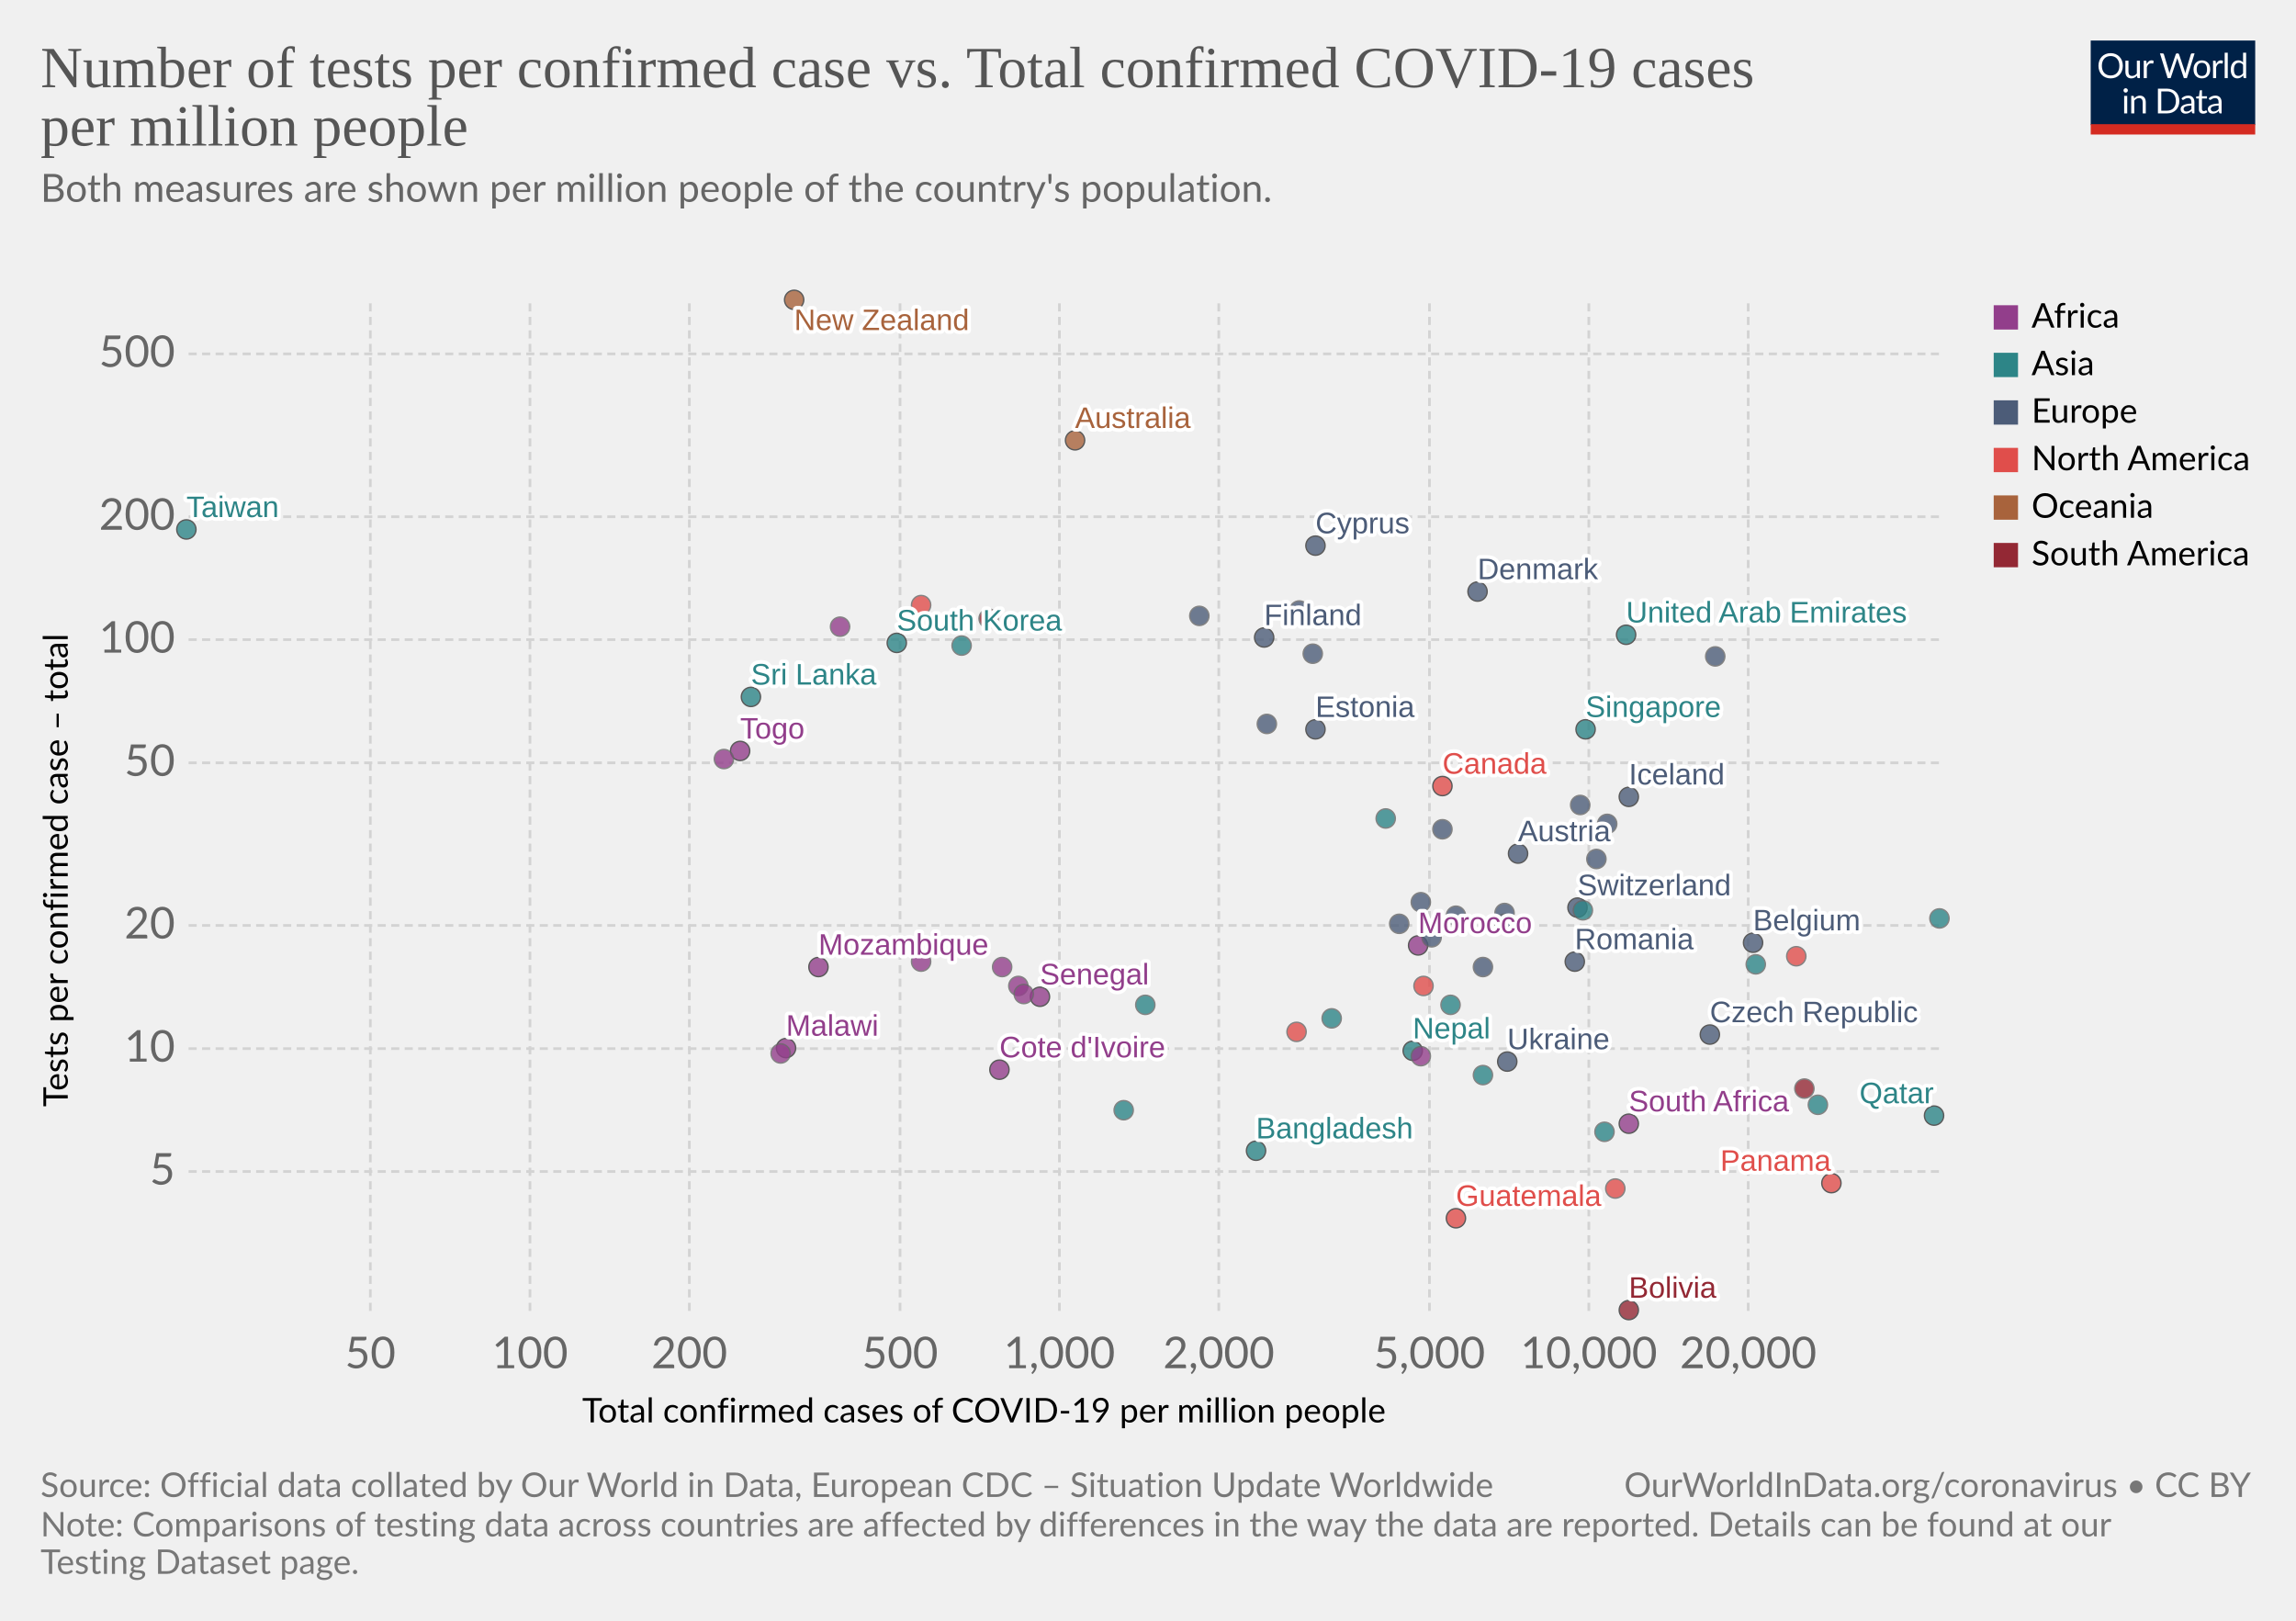
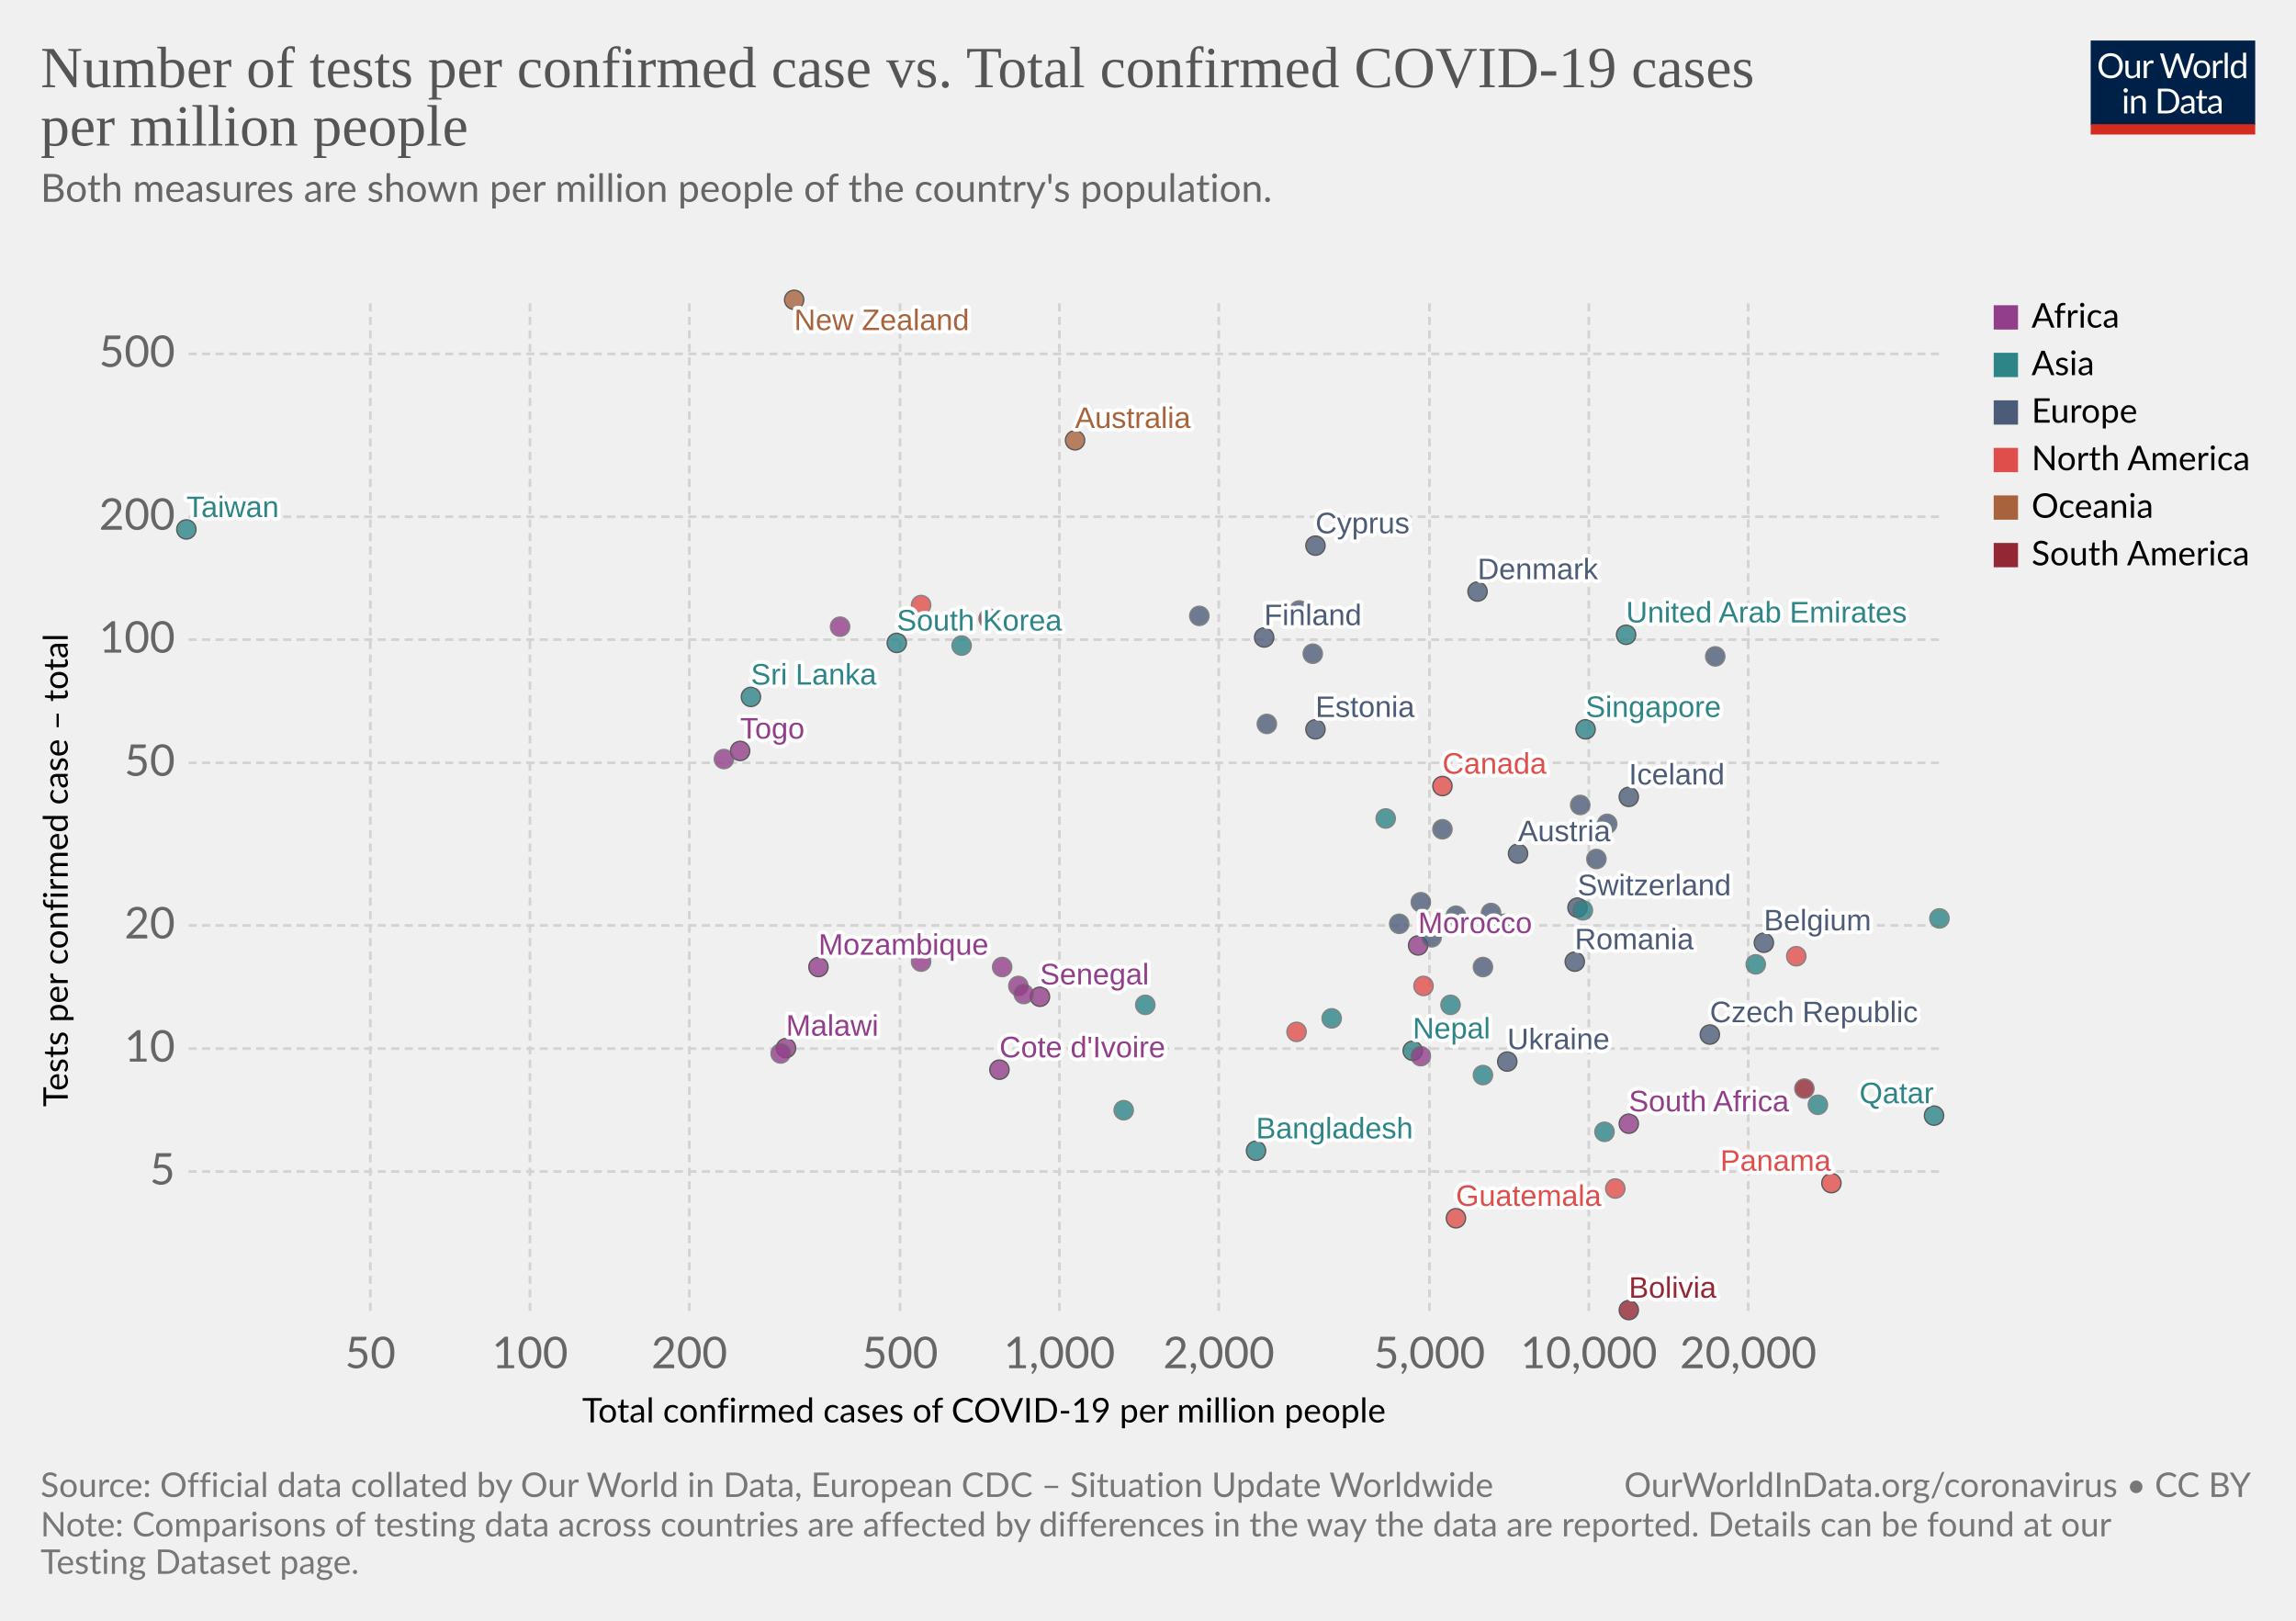
<svg xmlns="http://www.w3.org/2000/svg" version="1.1" style="background-color:#fff;-webkit-font-smoothing:antialiased" width="850" height="600" viewBox="0 0 850 600" font-family="Lato,'Helvetica Neue',Helvetica,Arial,sans-serif" font-size="18" text-rendering="optimizeLegibility">
  <g class="HeaderView">
    <g transform="matrix(.29 0 0 .29 774 15)">
      <svg width="210" height="120" viewBox="0 0 210 120" fill="none">
        <g clip-path="url(#clip0)">
          <path d="M0 0h210v107.89H0V0z" fill="#002147" />
          <path d="M40.98 32.25c0 2.36-.38 4.53-1.12 6.51a14.26 14.26 0 01-8.1 8.4c-1.9.78-4.02 1.17-6.34 1.17a16.6 16.6 0 01-6.33-1.17 14.31 14.31 0 01-8.08-8.4 18.29 18.29 0 01-1.12-6.51c0-2.36.38-4.53 1.12-6.5a14.32 14.32 0 018.07-8.44c1.92-.8 4.03-1.19 6.34-1.19 2.32 0 4.43.4 6.34 1.19 1.92.8 3.56 1.9 4.93 3.34a14.87 14.87 0 013.17 5.1 18.1 18.1 0 011.12 6.5zm-4.38 0c0-1.94-.26-3.68-.8-5.22a10.91 10.91 0 00-2.24-3.89 9.68 9.68 0 00-3.52-2.46 11.95 11.95 0 00-4.62-.86c-1.68 0-3.21.28-4.6.86a9.88 9.88 0 00-3.54 2.46 10.91 10.91 0 00-2.24 3.9c-.53 1.53-.8 3.27-.8 5.2 0 1.94.27 3.68.8 5.22a11.17 11.17 0 002.24 3.9 10.01 10.01 0 003.55 2.44c1.38.56 2.9.83 4.6.83 1.7 0 3.24-.27 4.61-.83a9.8 9.8 0 003.52-2.44 11.17 11.17 0 002.25-3.9c.53-1.54.8-3.28.8-5.21zm26.22-6.54V48H60.5c-.56 0-.9-.27-1.05-.81l-.31-2.4a12.45 12.45 0 01-3.26 2.6c-1.2.64-2.58.96-4.13.96-1.22 0-2.3-.2-3.24-.6a6.52 6.52 0 01-2.33-1.7 7.37 7.37 0 01-1.43-2.67c-.3-1.04-.46-2.2-.46-3.45V25.7h3.91v14.22c0 1.68.38 2.99 1.15 3.91.77.93 1.96 1.39 3.54 1.39 1.16 0 2.24-.27 3.23-.82a10.42 10.42 0 002.8-2.28V25.7h3.91zm8.61 4.47a9.94 9.94 0 012.6-3.56 5.64 5.64 0 013.76-1.3c.47 0 .92.05 1.34.15.44.1.83.27 1.17.49l-.3 2.92c-.09.37-.3.55-.66.55-.2 0-.5-.04-.9-.13a6.21 6.21 0 00-3.24.18c-.54.2-1.03.5-1.47.92-.42.4-.81.9-1.17 1.5-.33.58-.64 1.26-.92 2.02V48H67.7V25.71h2.25c.42 0 .72.08.88.25.16.16.27.44.33.83l.26 3.39zm61.16-13.7L122.75 48h-3.82l-7.99-24.05a21.95 21.95 0 01-.42-1.58 38.36 38.36 0 01-.44 1.58L102.05 48h-3.83L88.4 16.47h3.54c.38 0 .7.1.95.29.26.2.43.43.5.73l6.52 21.9c.1.4.2.83.28 1.28.1.46.2.94.29 1.46l.3-1.46c.12-.47.25-.9.38-1.27l7.41-21.91c.1-.25.26-.48.51-.69.27-.22.58-.33.95-.33h1.23c.38 0 .69.1.92.29.24.2.41.43.53.73l7.4 21.9a28.4 28.4 0 01.68 2.62 29.52 29.52 0 01.52-2.61l6.54-21.91c.07-.27.23-.5.48-.7.27-.21.58-.32.95-.32h3.32zm9.35 8.88c1.63 0 3.1.27 4.4.82a9.43 9.43 0 015.46 5.94c.5 1.4.74 2.98.74 4.73 0 1.76-.25 3.34-.74 4.75a9.43 9.43 0 01-5.46 5.92c-1.3.52-2.77.79-4.4.79-1.64 0-3.12-.27-4.44-.8a9.42 9.42 0 01-3.35-2.3c-.92-1-1.63-2.2-2.13-3.61-.49-1.41-.73-3-.73-4.75s.24-3.33.73-4.73c.5-1.43 1.2-2.64 2.13-3.63a9.4 9.4 0 013.35-2.31c1.32-.55 2.8-.82 4.44-.82zm0 19.89c2.2 0 3.84-.73 4.93-2.2 1.08-1.48 1.63-3.54 1.63-6.18 0-2.66-.55-4.72-1.63-6.2-1.09-1.49-2.73-2.23-4.93-2.23-1.12 0-2.09.2-2.93.57a5.7 5.7 0 00-2.06 1.65 7.5 7.5 0 00-1.24 2.67c-.26 1.04-.4 2.22-.4 3.54 0 2.64.55 4.7 1.64 6.18 1.1 1.47 2.76 2.2 4.99 2.2zm17.97-15.07a9.94 9.94 0 012.6-3.56 5.64 5.64 0 013.76-1.3c.47 0 .91.05 1.34.15.44.1.83.27 1.16.49l-.28 2.92c-.09.37-.31.55-.66.55-.2 0-.5-.04-.9-.13a6.2 6.2 0 00-3.24.18c-.54.2-1.03.5-1.47.92-.43.4-.82.9-1.17 1.5a13.1 13.1 0 00-.92 2.02V48h-3.94V25.71h2.24c.43 0 .72.08.88.25.17.16.28.44.33.83l.27 3.39zm15.04-14.59V48h-3.92V15.6h3.92zm19.55 15.43a6.22 6.22 0 00-2.38-2.05 6.7 6.7 0 00-2.86-.6c-2.07 0-3.66.75-4.77 2.23-1.12 1.48-1.68 3.6-1.68 6.33 0 1.46.13 2.7.38 3.74a7.29 7.29 0 001.1 2.56 4.35 4.35 0 001.78 1.45c.7.3 1.5.46 2.4.46 1.29 0 2.41-.3 3.36-.88a9.6 9.6 0 002.67-2.49V31.02zm3.91-15.43V48h-2.33c-.56 0-.9-.27-1.06-.81l-.35-2.71a12.13 12.13 0 01-3.25 2.77 8.28 8.28 0 01-4.23 1.06 7.31 7.31 0 01-6.14-2.9c-.73-.96-1.3-2.15-1.69-3.57a18.35 18.35 0 01.07-9.48 11.29 11.29 0 011.89-3.7 8.7 8.7 0 017.06-3.34 7.96 7.96 0 016.12 2.62V15.59h3.91zM46.61 70.71V93H42.7V70.71h3.91zm.84-7c0 .39-.08.75-.24 1.09a2.81 2.81 0 01-1.52 1.47 2.67 2.67 0 01-2.16 0 2.9 2.9 0 01-1.45-1.47 2.67 2.67 0 010-2.16c.15-.35.35-.65.6-.9.25-.27.53-.47.85-.62a2.67 2.67 0 012.16 0c.35.15.65.35.9.62.27.25.47.55.62.9.16.34.24.7.24 1.08zm7.97 10.24c.49-.54 1-1.04 1.54-1.48a9.85 9.85 0 013.66-1.84 8.96 8.96 0 015.43.35c.94.4 1.72.97 2.33 1.71a7.36 7.36 0 011.43 2.67c.32 1.04.49 2.19.49 3.45V93h-3.94V78.81c0-1.69-.4-3-1.17-3.92-.76-.93-1.93-1.4-3.5-1.4a6.6 6.6 0 00-3.25.83c-1 .56-1.92 1.31-2.77 2.27V93h-3.94V70.71h2.35c.56 0 .9.28 1.04.82l.3 2.42zm57.7 3.3c0 2.36-.37 4.5-1.11 6.44a14.3 14.3 0 01-3.17 4.98 14.1 14.1 0 01-4.93 3.2c-1.9.76-4.02 1.13-6.33 1.13H85.8V61.47h11.77c2.31 0 4.42.39 6.33 1.15a13.8 13.8 0 018.1 8.18 17.75 17.75 0 011.12 6.45zm-4.37 0c0-1.94-.26-3.67-.8-5.2a10.94 10.94 0 00-2.23-3.87 9.57 9.57 0 00-3.53-2.42 12.23 12.23 0 00-4.61-.83h-7.5v24.62h7.5c1.7 0 3.24-.28 4.61-.84a9.7 9.7 0 003.53-2.4 10.94 10.94 0 002.24-3.87c.53-1.53.8-3.26.8-5.2zm19.8 5.72c-1.8.06-3.34.2-4.62.44-1.26.22-2.3.51-3.1.88-.8.36-1.37.8-1.74 1.3-.35.5-.53 1.05-.53 1.67 0 .58.1 1.1.3 1.52a3 3 0 00.76 1.05c.34.27.73.46 1.17.6.45.11.94.17 1.45.17a7.28 7.28 0 003.5-.81 11.95 11.95 0 002.82-2.2v-4.62zm-12.65-9.11a12.73 12.73 0 013.98-2.66c1.43-.59 3-.88 4.73-.88 1.25 0 2.36.2 3.33.61a6.81 6.81 0 013.94 4.38c.33 1.04.5 2.19.5 3.43V93h-1.74a1.8 1.8 0 01-.88-.18c-.2-.13-.36-.38-.48-.74l-.44-2.12c-.59.55-1.16 1.03-1.72 1.46a9.48 9.48 0 01-3.74 1.7c-.69.15-1.46.23-2.3.23-.87 0-1.69-.12-2.45-.35a5.34 5.34 0 01-3.34-2.93 6.64 6.64 0 01-.49-2.64c0-.88.25-1.72.73-2.53a6.33 6.33 0 012.35-2.17c1.09-.63 2.5-1.15 4.25-1.54 1.75-.41 3.89-.65 6.42-.7v-1.75c0-1.73-.37-3.03-1.12-3.91-.75-.9-1.84-1.34-3.28-1.34-.97 0-1.78.12-2.44.37-.64.23-1.2.5-1.7.81l-1.23.82c-.33.23-.67.35-1 .35-.27 0-.5-.07-.69-.2a2.1 2.1 0 01-.48-.53l-.7-1.25zm27.67 19.5c-1.76 0-3.12-.5-4.07-1.48-.94-.98-1.41-2.4-1.41-4.25V74h-2.68a.9.9 0 01-.6-.2c-.16-.14-.24-.36-.24-.66v-1.56l3.65-.46.9-6.89a.9.9 0 01.29-.52.88.88 0 01.62-.22H142v7.67h6.44V74H142v13.38c0 .94.22 1.63.68 2.09.45.45 1.04.68 1.76.68a3.21 3.21 0 001.85-.53l.55-.35c.16-.12.3-.18.41-.18.2 0 .4.13.55.38l1.15 1.87a7.45 7.45 0 01-2.44 1.5c-.96.35-1.94.52-2.95.52zm19.68-10.4c-1.8.07-3.34.21-4.62.45-1.26.22-2.3.51-3.1.88-.8.36-1.37.8-1.74 1.3-.35.5-.53 1.05-.53 1.67 0 .58.1 1.1.3 1.52.18.42.44.77.76 1.05.34.27.73.46 1.17.6.45.11.94.17 1.45.17a7.3 7.3 0 003.5-.81 12.04 12.04 0 002.82-2.2v-4.62zm-12.65-9.1a12.72 12.72 0 013.99-2.66c1.42-.59 3-.88 4.72-.88 1.25 0 2.36.2 3.33.61a6.81 6.81 0 013.94 4.38c.33 1.04.5 2.19.5 3.43V93h-1.74a1.8 1.8 0 01-.88-.18c-.2-.13-.36-.38-.48-.74l-.44-2.12c-.59.55-1.16 1.03-1.72 1.46a9.48 9.48 0 01-3.74 1.7c-.69.15-1.46.23-2.3.23-.87 0-1.69-.12-2.45-.35a5.33 5.33 0 01-3.34-2.93 6.62 6.62 0 01-.49-2.64c0-.88.25-1.72.73-2.53a6.33 6.33 0 012.35-2.17c1.09-.63 2.5-1.15 4.25-1.54a31.2 31.2 0 016.42-.7v-1.75c0-1.73-.37-3.03-1.12-3.91-.75-.9-1.84-1.34-3.28-1.34-.97 0-1.78.12-2.44.37-.64.23-1.2.5-1.7.81-.46.3-.87.57-1.22.82-.34.23-.68.35-1.02.35-.26 0-.49-.07-.68-.2a1.88 1.88 0 01-.48-.53l-.7-1.25z" fill="#fff" />
          <path fill="#D42B21" d="M0 106.79h210V120H0z" />
        </g>
        <defs>
          <clipPath id="clip0">
            <path fill="#fff" d="M0 0h210v120H0z" />
          </clipPath>
        </defs>
      </svg>
    </g>
    <a href="https://ourworldindata.org/grapher/number-of-tests-per-confirmed-case-vs-total-confirmed-cases-of-covid-19-per-million-people?time=latest" target="_blank" rel="noopener" font-family="&quot;Playfair Display&quot;,Georgia,&quot;Times New Roman&quot;,serif">
      <text font-size="21.6" x="15" y="32.3" fill="#555">
        <tspan x="15" y="32.28">Number of tests per confirmed case vs. Total confirmed COVID-19 cases</tspan>
        <tspan x="15" y="53.88">per million people</tspan>
      </text>
    </a>
    <text font-size="14.4" x="15" y="74.7" fill="#666">
      <tspan x="15" y="74.72">Both measures are shown per million people of the country's population.</tspan>
      <tspan x="15" y="92" />
    </text>
  </g>
  <g class="ScatterPlot">
    <g class="DualAxisView">
      <g class="HorizontalAxis">
        <text font-size="12.6" x="215.5" y="526.6">
          <tspan x="215.53" y="526.58">Total confirmed cases of COVID-19 per million people</tspan>
        </text>
        <text x="137.1" y="506.5" fill="#666" text-anchor="middle" font-size="16.2">50</text>
        <text x="196.2" y="506.5" fill="#666" text-anchor="middle" font-size="16.2">100</text>
        <text x="255.2" y="506.5" fill="#666" text-anchor="middle" font-size="16.2">200</text>
        <text x="333.2" y="506.5" fill="#666" text-anchor="middle" font-size="16.2">500</text>
        <text x="392.2" y="506.5" fill="#666" text-anchor="middle" font-size="16.2">1,000</text>
        <text x="451.2" y="506.5" fill="#666" text-anchor="middle" font-size="16.2">2,000</text>
        <text x="529.2" y="506.5" fill="#666" text-anchor="middle" font-size="16.2">5,000</text>
        <text x="588.2" y="506.5" fill="#666" text-anchor="middle" font-size="16.2">10,000</text>
        <text x="647.2" y="506.5" fill="#666" text-anchor="middle" font-size="16.2">20,000</text>
      </g>
      <g class="VerticalAxis">
        <text font-size="12.6" x="-409.7" y="25.1" transform="rotate(-90)">
          <tspan x="-409.74" y="25.08">Tests per confirmed case – total</tspan>
        </text>
        <text x="64.82" y="433.7" fill="#666" dominant-baseline="middle" text-anchor="end" font-size="16.2">5</text>
        <text x="64.82" y="388.2" fill="#666" dominant-baseline="middle" text-anchor="end" font-size="16.2">10</text>
        <text x="64.82" y="342.6" fill="#666" dominant-baseline="middle" text-anchor="end" font-size="16.2">20</text>
        <text x="64.82" y="282.4" fill="#666" dominant-baseline="middle" text-anchor="end" font-size="16.2">50</text>
        <text x="64.82" y="236.8" fill="#666" dominant-baseline="middle" text-anchor="end" font-size="16.2">100</text>
        <text x="64.82" y="191.3" fill="#666" dominant-baseline="middle" text-anchor="end" font-size="16.2">200</text>
        <text x="64.82" y="131" fill="#666" dominant-baseline="middle" text-anchor="end" font-size="16.2">500</text>
      </g>
      <g class="AxisGridLines horizontalLines" stroke="#d3d3d3" stroke-dasharray="3,2">
        <path d="M69.82 433.7h648.27M69.82 388.2h648.27M69.82 342.6h648.27M69.82 282.4h648.27M69.82 236.8h648.27M69.82 191.3h648.27M69.82 131h648.27" />
      </g>
      <g class="AxisGridLines verticalLines" stroke="#d3d3d3" stroke-dasharray="3,2">
        <path d="M137.1 485.3V111.2M196.2 485.3V111.2M255.2 485.3V111.2M333.2 485.3V111.2M392.2 485.3V111.2M451.2 485.3V111.2M529.2 485.3V111.2M588.2 485.3V111.2M647.2 485.3V111.2" />
      </g>
    </g>
    <g class="PointsWithLabels clickable" clip-path="url(#a)" font-family="Arial, sans-serif">
      <path fill="rgba(255,255,255,0)" d="M69.82 111.2H718.1v374.1H69.82z" />
      <defs>
        <clipPath id="a">
          <path d="M59.82 101.2H728.1v394.1H59.82z" />
        </clipPath>
      </defs>
      <g class="key-Taiwan_0">
        <circle cx="69" cy="196" r="3.57" fill="#2D8587" opacity=".8" stroke="#333" stroke-width=".5" />
      </g>
      <g class="key-South-Korea_0">
        <circle cx="332" cy="238" r="3.57" fill="#2D8587" opacity=".8" stroke="#333" stroke-width=".5" />
      </g>
      <g class="key-Nepal_0">
        <circle cx="523" cy="389" r="3.57" fill="#2D8587" opacity=".8" stroke="#333" stroke-width=".5" />
      </g>
      <g class="key-United-Arab-Emirates_0">
        <circle cx="602" cy="235" r="3.57" fill="#2D8587" opacity=".8" stroke="#333" stroke-width=".5" />
      </g>
      <g class="key-Finland_0">
        <circle cx="468" cy="236" r="3.57" fill="#4C5C78" opacity=".8" stroke="#333" stroke-width=".5" />
      </g>
      <g class="key-Malaysia_0">
        <circle cx="356" cy="239" r="3.57" fill="#2D8587" opacity=".8" stroke="#666" stroke-width=".5" />
      </g>
      <g class="key-Sri-Lanka_0">
        <circle cx="278" cy="258" r="3.57" fill="#2D8587" opacity=".8" stroke="#333" stroke-width=".5" />
      </g>
      <g class="key-Switzerland_0">
        <circle cx="584" cy="336" r="3.57" fill="#4C5C78" opacity=".8" stroke="#333" stroke-width=".5" />
      </g>
      <g class="key-Austria_0">
        <circle cx="562" cy="316" r="3.57" fill="#4C5C78" opacity=".8" stroke="#333" stroke-width=".5" />
      </g>
      <g class="key-Norway_0">
        <circle cx="486" cy="242" r="3.57" fill="#4C5C78" opacity=".8" stroke="#666" stroke-width=".5" />
      </g>
      <g class="key-Denmark_0">
        <circle cx="547" cy="219" r="3.57" fill="#4C5C78" opacity=".8" stroke="#333" stroke-width=".5" />
      </g>
      <g class="key-Lithuania_0">
        <circle cx="481" cy="226" r="3.57" fill="#4C5C78" opacity=".8" stroke="#666" stroke-width=".5" />
      </g>
      <g class="key-Estonia_0">
        <circle cx="487" cy="270" r="3.57" fill="#4C5C78" opacity=".8" stroke="#333" stroke-width=".5" />
      </g>
      <g class="key-Iceland_0">
        <circle cx="603" cy="295" r="3.57" fill="#4C5C78" opacity=".8" stroke="#333" stroke-width=".5" />
      </g>
      <g class="key-Belgium_0">
-         <circle cx="649" cy="349" r="3.57" fill="#4C5C78" opacity=".8" stroke="#333" stroke-width=".5" />
+         <circle cx="653" cy="349" r="3.57" fill="#4C5C78" opacity=".8" stroke="#333" stroke-width=".5" />
      </g>
      <g class="key-United-States_0">
        <circle cx="665" cy="354" r="3.57" fill="#E04E4B" opacity=".8" stroke="#666" stroke-width=".5" />
      </g>
      <g class="key-New-Zealand_0">
        <circle cx="294" cy="111" r="3.57" fill="#A8633C" opacity=".8" stroke="#333" stroke-width=".5" />
      </g>
      <g class="key-Czech-Republic_0">
        <circle cx="633" cy="383" r="3.57" fill="#4C5C78" opacity=".8" stroke="#333" stroke-width=".5" />
      </g>
      <g class="key-Luxembourg_0">
        <circle cx="635" cy="243" r="3.57" fill="#4C5C78" opacity=".8" stroke="#666" stroke-width=".5" />
      </g>
      <g class="key-Morocco_0">
        <circle cx="525" cy="350" r="3.57" fill="#923E8B" opacity=".8" stroke="#333" stroke-width=".5" />
      </g>
      <g class="key-Latvia_0">
        <circle cx="444" cy="228" r="3.57" fill="#4C5C78" opacity=".8" stroke="#666" stroke-width=".5" />
      </g>
      <g class="key-Croatia_0">
        <circle cx="549" cy="358" r="3.57" fill="#4C5C78" opacity=".8" stroke="#666" stroke-width=".5" />
      </g>
      <g class="key-Senegal_0">
        <circle cx="385" cy="369" r="3.57" fill="#923E8B" opacity=".8" stroke="#333" stroke-width=".5" />
      </g>
      <g class="key-Saudi-Arabia_0">
        <circle cx="586" cy="337" r="3.57" fill="#2D8587" opacity=".8" stroke="#666" stroke-width=".5" />
      </g>
      <g class="key-Greece_0">
        <circle cx="469" cy="268" r="3.57" fill="#4C5C78" opacity=".8" stroke="#666" stroke-width=".5" />
      </g>
      <g class="key-Russia_0">
        <circle cx="585" cy="298" r="3.57" fill="#4C5C78" opacity=".8" stroke="#666" stroke-width=".5" />
      </g>
      <g class="key-Bahrain_0">
        <circle cx="718" cy="340" r="3.57" fill="#2D8587" opacity=".8" stroke="#666" stroke-width=".5" />
      </g>
      <g class="key-South-Africa_0">
        <circle cx="603" cy="416" r="3.57" fill="#923E8B" opacity=".8" stroke="#333" stroke-width=".5" />
      </g>
      <g class="key-Hungary_0">
        <circle cx="530" cy="347" r="3.57" fill="#4C5C78" opacity=".8" stroke="#666" stroke-width=".5" />
      </g>
      <g class="key-Togo_0">
        <circle cx="274" cy="278" r="3.57" fill="#923E8B" opacity=".8" stroke="#333" stroke-width=".5" />
      </g>
      <g class="key-Slovakia_0">
        <circle cx="539" cy="339" r="3.57" fill="#4C5C78" opacity=".8" stroke="#666" stroke-width=".5" />
      </g>
      <g class="key-Serbia_0">
        <circle cx="534" cy="307" r="3.57" fill="#4C5C78" opacity=".8" stroke="#666" stroke-width=".5" />
      </g>
      <g class="key-Bangladesh_0">
        <circle cx="465" cy="426" r="3.57" fill="#2D8587" opacity=".8" stroke="#333" stroke-width=".5" />
      </g>
      <g class="key-Panama_0">
        <circle cx="678" cy="438" r="3.57" fill="#E04E4B" opacity=".8" stroke="#333" stroke-width=".5" />
      </g>
      <g class="key-Pakistan_0">
        <circle cx="424" cy="372" r="3.57" fill="#2D8587" opacity=".8" stroke="#666" stroke-width=".5" />
      </g>
      <g class="key-Slovenia_0">
-         <circle cx="557" cy="338" r="3.57" fill="#4C5C78" opacity=".8" stroke="#666" stroke-width=".5" />
+         <circle cx="552" cy="338" r="3.57" fill="#4C5C78" opacity=".8" stroke="#666" stroke-width=".5" />
      </g>
      <g class="key-Romania_0">
        <circle cx="583" cy="356" r="3.57" fill="#4C5C78" opacity=".8" stroke="#333" stroke-width=".5" />
      </g>
      <g class="key-Qatar_0">
        <circle cx="716" cy="413" r="3.57" fill="#2D8587" opacity=".8" stroke="#333" stroke-width=".5" />
      </g>
      <g class="key-India_0">
        <circle cx="537" cy="372" r="3.57" fill="#2D8587" opacity=".8" stroke="#666" stroke-width=".5" />
      </g>
      <g class="key-Bolivia_0">
        <circle cx="603" cy="485" r="3.57" fill="#932834" opacity=".8" stroke="#333" stroke-width=".5" />
      </g>
      <g class="key-Guatemala_0">
        <circle cx="539" cy="451" r="3.57" fill="#E04E4B" opacity=".8" stroke="#333" stroke-width=".5" />
      </g>
      <g class="key-Ethiopia_0">
        <circle cx="371" cy="358" r="3.57" fill="#923E8B" opacity=".8" stroke="#666" stroke-width=".5" />
      </g>
      <g class="key-Maldives_0">
        <circle cx="650" cy="357" r="3.57" fill="#2D8587" opacity=".8" stroke="#666" stroke-width=".5" />
      </g>
      <g class="key-Indonesia_0">
        <circle cx="416" cy="411" r="3.57" fill="#2D8587" opacity=".8" stroke="#666" stroke-width=".5" />
      </g>
      <g class="key-Kenya_0">
        <circle cx="377" cy="365" r="3.57" fill="#923E8B" opacity=".8" stroke="#666" stroke-width=".5" />
      </g>
      <g class="key-Dominican-Republic_0">
        <circle cx="598" cy="440" r="3.57" fill="#E04E4B" opacity=".8" stroke="#666" stroke-width=".5" />
      </g>
      <g class="key-Canada_0">
        <circle cx="534" cy="291" r="3.57" fill="#E04E4B" opacity=".8" stroke="#333" stroke-width=".5" />
      </g>
      <g class="key-Ireland_0">
        <circle cx="591" cy="318" r="3.57" fill="#4C5C78" opacity=".8" stroke="#666" stroke-width=".5" />
      </g>
      <g class="key-Zambia_0">
        <circle cx="379" cy="368" r="3.57" fill="#923E8B" opacity=".8" stroke="#666" stroke-width=".5" />
      </g>
      <g class="key-Australia_0">
        <circle cx="398" cy="163" r="3.57" fill="#A8633C" opacity=".8" stroke="#333" stroke-width=".5" />
      </g>
      <g class="key-Cuba_0">
        <circle cx="341" cy="224" r="3.57" fill="#E04E4B" opacity=".8" stroke="#666" stroke-width=".5" />
      </g>
      <g class="key-Jamaica_0">
        <circle cx="480" cy="382" r="3.57" fill="#E04E4B" opacity=".8" stroke="#666" stroke-width=".5" />
      </g>
      <g class="key-Chile_0">
        <circle cx="668" cy="403" r="3.57" fill="#932834" opacity=".8" stroke="#666" stroke-width=".5" />
      </g>
      <g class="key-Turkey_0">
        <circle cx="513" cy="303" r="3.57" fill="#2D8587" opacity=".8" stroke="#666" stroke-width=".5" />
      </g>
      <g class="key-Mozambique_0">
        <circle cx="303" cy="358" r="3.57" fill="#923E8B" opacity=".8" stroke="#333" stroke-width=".5" />
      </g>
      <g class="key-Uruguay_0">
        <circle cx="366" cy="229" r="3.57" fill="#932834" opacity=".8" stroke="#666" stroke-width=".5" />
      </g>
      <g class="key-Cyprus_0">
        <circle cx="487" cy="202" r="3.57" fill="#4C5C78" opacity=".8" stroke="#333" stroke-width=".5" />
      </g>
      <g class="key-Uganda_0">
        <circle cx="268" cy="281" r="3.57" fill="#923E8B" opacity=".8" stroke="#666" stroke-width=".5" />
      </g>
      <g class="key-Namibia_0">
        <circle cx="526" cy="391" r="3.57" fill="#923E8B" opacity=".8" stroke="#666" stroke-width=".5" />
      </g>
      <g class="key-United-Kingdom_0">
        <circle cx="595" cy="305" r="3.57" fill="#4C5C78" opacity=".8" stroke="#666" stroke-width=".5" />
      </g>
      <g class="key-Philippines_0">
        <circle cx="493" cy="377" r="3.57" fill="#2D8587" opacity=".8" stroke="#666" stroke-width=".5" />
      </g>
      <g class="key-Malawi_0">
        <circle cx="291" cy="388" r="3.57" fill="#923E8B" opacity=".8" stroke="#333" stroke-width=".5" />
      </g>
      <g class="key-Iran_0">
        <circle cx="549" cy="398" r="3.57" fill="#2D8587" opacity=".8" stroke="#666" stroke-width=".5" />
      </g>
      <g class="key-Rwanda_0">
        <circle cx="311" cy="232" r="3.57" fill="#923E8B" opacity=".8" stroke="#666" stroke-width=".5" />
      </g>
      <g class="key-Singapore_0">
        <circle cx="587" cy="270" r="3.57" fill="#2D8587" opacity=".8" stroke="#333" stroke-width=".5" />
      </g>
      <g class="key-Iraq_0">
        <circle cx="594" cy="419" r="3.57" fill="#2D8587" opacity=".8" stroke="#666" stroke-width=".5" />
      </g>
      <g class="key-Nigeria_0">
        <circle cx="289" cy="390" r="3.57" fill="#923E8B" opacity=".8" stroke="#666" stroke-width=".5" />
      </g>
      <g class="key-Ukraine_0">
        <circle cx="558" cy="393" r="3.57" fill="#4C5C78" opacity=".8" stroke="#333" stroke-width=".5" />
      </g>
      <g class="key-El-Salvador_0">
        <circle cx="527" cy="365" r="3.57" fill="#E04E4B" opacity=".8" stroke="#666" stroke-width=".5" />
      </g>
      <g class="key-Bulgaria_0">
        <circle cx="518" cy="342" r="3.57" fill="#4C5C78" opacity=".8" stroke="#666" stroke-width=".5" />
      </g>
      <g class="key-Cote-d__0027Ivoire_0">
        <circle cx="370" cy="396" r="3.57" fill="#923E8B" opacity=".8" stroke="#333" stroke-width=".5" />
      </g>
      <g class="key-Italy_0">
        <circle cx="557" cy="342" r="3.57" fill="#4C5C78" opacity=".8" stroke="#666" stroke-width=".5" />
      </g>
      <g class="key-Poland_0">
        <circle cx="526" cy="334" r="3.57" fill="#4C5C78" opacity=".8" stroke="#666" stroke-width=".5" />
      </g>
      <g class="key-Zimbabwe_0">
        <circle cx="341" cy="356" r="3.57" fill="#923E8B" opacity=".8" stroke="#666" stroke-width=".5" />
      </g>
      <g class="key-Kuwait_0">
        <circle cx="673" cy="409" r="3.57" fill="#2D8587" opacity=".8" stroke="#666" stroke-width=".5" />
      </g>
      <g class="backgroundLabels" fill="#333" font-size="11" font-weight="400">
        <text x="69" y="191.43" fill="#fff" stroke="#fff" stroke-linecap="round" stroke-linejoin="round" stroke-width=".25em">Taiwan</text>
        <text x="69" y="191.43" fill="#2D8587">Taiwan</text>
        <text x="332" y="233.43" fill="#fff" stroke="#fff" stroke-linecap="round" stroke-linejoin="round" stroke-width=".25em">South Korea</text>
        <text x="332" y="233.43" fill="#2D8587">South Korea</text>
        <text x="523" y="384.43" fill="#fff" stroke="#fff" stroke-linecap="round" stroke-linejoin="round" stroke-width=".25em">Nepal</text>
        <text x="523" y="384.43" fill="#2D8587">Nepal</text>
        <text x="602" y="230.43" fill="#fff" stroke="#fff" stroke-linecap="round" stroke-linejoin="round" stroke-width=".25em">United Arab Emirates</text>
        <text x="602" y="230.43" fill="#2D8587">United Arab Emirates</text>
        <text x="468" y="231.43" fill="#fff" stroke="#fff" stroke-linecap="round" stroke-linejoin="round" stroke-width=".25em">Finland</text>
        <text x="468" y="231.43" fill="#4C5C78">Finland</text>
        <text x="278" y="253.43" fill="#fff" stroke="#fff" stroke-linecap="round" stroke-linejoin="round" stroke-width=".25em">Sri Lanka</text>
        <text x="278" y="253.43" fill="#2D8587">Sri Lanka</text>
        <text x="584" y="331.43" fill="#fff" stroke="#fff" stroke-linecap="round" stroke-linejoin="round" stroke-width=".25em">Switzerland</text>
        <text x="584" y="331.43" fill="#4C5C78">Switzerland</text>
        <text x="562" y="311.43" fill="#fff" stroke="#fff" stroke-linecap="round" stroke-linejoin="round" stroke-width=".25em">Austria</text>
        <text x="562" y="311.43" fill="#4C5C78">Austria</text>
        <text x="547" y="214.43" fill="#fff" stroke="#fff" stroke-linecap="round" stroke-linejoin="round" stroke-width=".25em">Denmark</text>
        <text x="547" y="214.43" fill="#4C5C78">Denmark</text>
        <text x="487" y="265.43" fill="#fff" stroke="#fff" stroke-linecap="round" stroke-linejoin="round" stroke-width=".25em">Estonia</text>
        <text x="487" y="265.43" fill="#4C5C78">Estonia</text>
        <text x="603" y="290.43" fill="#fff" stroke="#fff" stroke-linecap="round" stroke-linejoin="round" stroke-width=".25em">Iceland</text>
        <text x="603" y="290.43" fill="#4C5C78">Iceland</text>
-         <text x="649" y="344.43" fill="#fff" stroke="#fff" stroke-linecap="round" stroke-linejoin="round" stroke-width=".25em">Belgium</text>
-         <text x="649" y="344.43" fill="#4C5C78">Belgium</text>
+         <text x="653" y="344.43" fill="#fff" stroke="#fff" stroke-linecap="round" stroke-linejoin="round" stroke-width=".25em">Belgium</text>
+         <text x="653" y="344.43" fill="#4C5C78">Belgium</text>
        <text x="294" y="122.2" fill="#fff" stroke="#fff" stroke-linecap="round" stroke-linejoin="round" stroke-width=".25em">New Zealand</text>
        <text x="294" y="122.2" fill="#A8633C">New Zealand</text>
        <text x="633" y="378.43" fill="#fff" stroke="#fff" stroke-linecap="round" stroke-linejoin="round" stroke-width=".25em">Czech Republic</text>
        <text x="633" y="378.43" fill="#4C5C78">Czech Republic</text>
        <text x="525" y="345.43" fill="#fff" stroke="#fff" stroke-linecap="round" stroke-linejoin="round" stroke-width=".25em">Morocco</text>
        <text x="525" y="345.43" fill="#923E8B">Morocco</text>
        <text x="385" y="364.43" fill="#fff" stroke="#fff" stroke-linecap="round" stroke-linejoin="round" stroke-width=".25em">Senegal</text>
        <text x="385" y="364.43" fill="#923E8B">Senegal</text>
        <text x="603" y="411.43" fill="#fff" stroke="#fff" stroke-linecap="round" stroke-linejoin="round" stroke-width=".25em">South Africa</text>
        <text x="603" y="411.43" fill="#923E8B">South Africa</text>
        <text x="274" y="273.43" fill="#fff" stroke="#fff" stroke-linecap="round" stroke-linejoin="round" stroke-width=".25em">Togo</text>
        <text x="274" y="273.43" fill="#923E8B">Togo</text>
        <text x="465" y="421.43" fill="#fff" stroke="#fff" stroke-linecap="round" stroke-linejoin="round" stroke-width=".25em">Bangladesh</text>
        <text x="465" y="421.43" fill="#2D8587">Bangladesh</text>
        <text x="636.86" y="433.43" fill="#fff" stroke="#fff" stroke-linecap="round" stroke-linejoin="round" stroke-width=".25em">Panama</text>
        <text x="636.86" y="433.43" fill="#E04E4B">Panama</text>
        <text x="583" y="351.43" fill="#fff" stroke="#fff" stroke-linecap="round" stroke-linejoin="round" stroke-width=".25em">Romania</text>
        <text x="583" y="351.43" fill="#4C5C78">Romania</text>
        <text x="688.39" y="408.43" fill="#fff" stroke="#fff" stroke-linecap="round" stroke-linejoin="round" stroke-width=".25em">Qatar</text>
        <text x="688.39" y="408.43" fill="#2D8587">Qatar</text>
        <text x="603" y="480.43" fill="#fff" stroke="#fff" stroke-linecap="round" stroke-linejoin="round" stroke-width=".25em">Bolivia</text>
        <text x="603" y="480.43" fill="#932834">Bolivia</text>
        <text x="539" y="446.43" fill="#fff" stroke="#fff" stroke-linecap="round" stroke-linejoin="round" stroke-width=".25em">Guatemala</text>
        <text x="539" y="446.43" fill="#E04E4B">Guatemala</text>
        <text x="534" y="286.43" fill="#fff" stroke="#fff" stroke-linecap="round" stroke-linejoin="round" stroke-width=".25em">Canada</text>
        <text x="534" y="286.43" fill="#E04E4B">Canada</text>
        <text x="398" y="158.43" fill="#fff" stroke="#fff" stroke-linecap="round" stroke-linejoin="round" stroke-width=".25em">Australia</text>
        <text x="398" y="158.43" fill="#A8633C">Australia</text>
        <text x="303" y="353.43" fill="#fff" stroke="#fff" stroke-linecap="round" stroke-linejoin="round" stroke-width=".25em">Mozambique</text>
        <text x="303" y="353.43" fill="#923E8B">Mozambique</text>
        <text x="487" y="197.43" fill="#fff" stroke="#fff" stroke-linecap="round" stroke-linejoin="round" stroke-width=".25em">Cyprus</text>
        <text x="487" y="197.43" fill="#4C5C78">Cyprus</text>
        <text x="291" y="383.43" fill="#fff" stroke="#fff" stroke-linecap="round" stroke-linejoin="round" stroke-width=".25em">Malawi</text>
        <text x="291" y="383.43" fill="#923E8B">Malawi</text>
        <text x="587" y="265.43" fill="#fff" stroke="#fff" stroke-linecap="round" stroke-linejoin="round" stroke-width=".25em">Singapore</text>
        <text x="587" y="265.43" fill="#2D8587">Singapore</text>
        <text x="558" y="388.43" fill="#fff" stroke="#fff" stroke-linecap="round" stroke-linejoin="round" stroke-width=".25em">Ukraine</text>
        <text x="558" y="388.43" fill="#4C5C78">Ukraine</text>
        <text x="370" y="391.43" fill="#fff" stroke="#fff" stroke-linecap="round" stroke-linejoin="round" stroke-width=".25em">Cote d'Ivoire</text>
        <text x="370" y="391.43" fill="#923E8B">Cote d'Ivoire</text>
      </g>
    </g>
    <g class="ScatterColorLegend clickable" cursor="pointer">
      <g class="legendMark">
        <path fill="#923E8B" d="M738.09 113h9v9h-9z" />
        <text font-size="12.6" x="752.1" y="121.3">
          <tspan x="752.09" y="121.28">Africa</tspan>
        </text>
      </g>
      <g class="legendMark">
        <path fill="#2D8587" d="M738.09 130.6h9v9h-9z" />
        <text font-size="12.6" x="752.1" y="138.9">
          <tspan x="752.09" y="138.88">Asia</tspan>
        </text>
      </g>
      <g class="legendMark">
        <path fill="#4C5C78" d="M738.09 148.2h9v9h-9z" />
        <text font-size="12.6" x="752.1" y="156.5">
          <tspan x="752.09" y="156.48">Europe</tspan>
        </text>
      </g>
      <g class="legendMark">
        <path fill="#E04E4B" d="M738.09 165.8h9v9h-9z" />
        <text font-size="12.6" x="752.1" y="174.1">
          <tspan x="752.09" y="174.08">North America</tspan>
        </text>
      </g>
      <g class="legendMark">
        <path fill="#A8633C" d="M738.09 183.4h9v9h-9z" />
        <text font-size="12.6" x="752.1" y="191.7">
          <tspan x="752.09" y="191.68">Oceania</tspan>
        </text>
      </g>
      <g class="legendMark">
        <path fill="#932834" d="M738.09 201h9v9h-9z" />
        <text font-size="12.6" x="752.1" y="209.3">
          <tspan x="752.09" y="209.28">South America</tspan>
        </text>
      </g>
    </g>
  </g>
  <g class="SourcesFooter" fill="#777">
    <g class="clickable" fill="#777">
      <text font-size="12.6" x="15" y="554.2">
        <tspan x="15" y="554.18">Source: Official data collated by Our World in Data, European CDC – Situation Update Worldwide</tspan>
      </text>
    </g>
    <text font-size="12.6" x="15" y="568.8">
      <tspan x="15" y="568.78">Note: Comparisons of testing data across countries are affected by differences in the way the data are reported. Details can be found at our</tspan>
      <tspan x="15" y="582.64">Testing Dataset page.</tspan>
    </text>
    <text font-size="12.6" x="601.3" y="554.2">
      <tspan x="601.27" y="554.18">
        <a target="_blank" href="https://ourworldindata.org/coronavirus" fill="#777">OurWorldInData.org/coronavirus</a> • <a class="cclogo" href="http://creativecommons.org/licenses/by/4.0/deed.en_US" target="_blank" fill="#777">CC BY</a>
      </tspan>
    </text>
  </g>
</svg>
